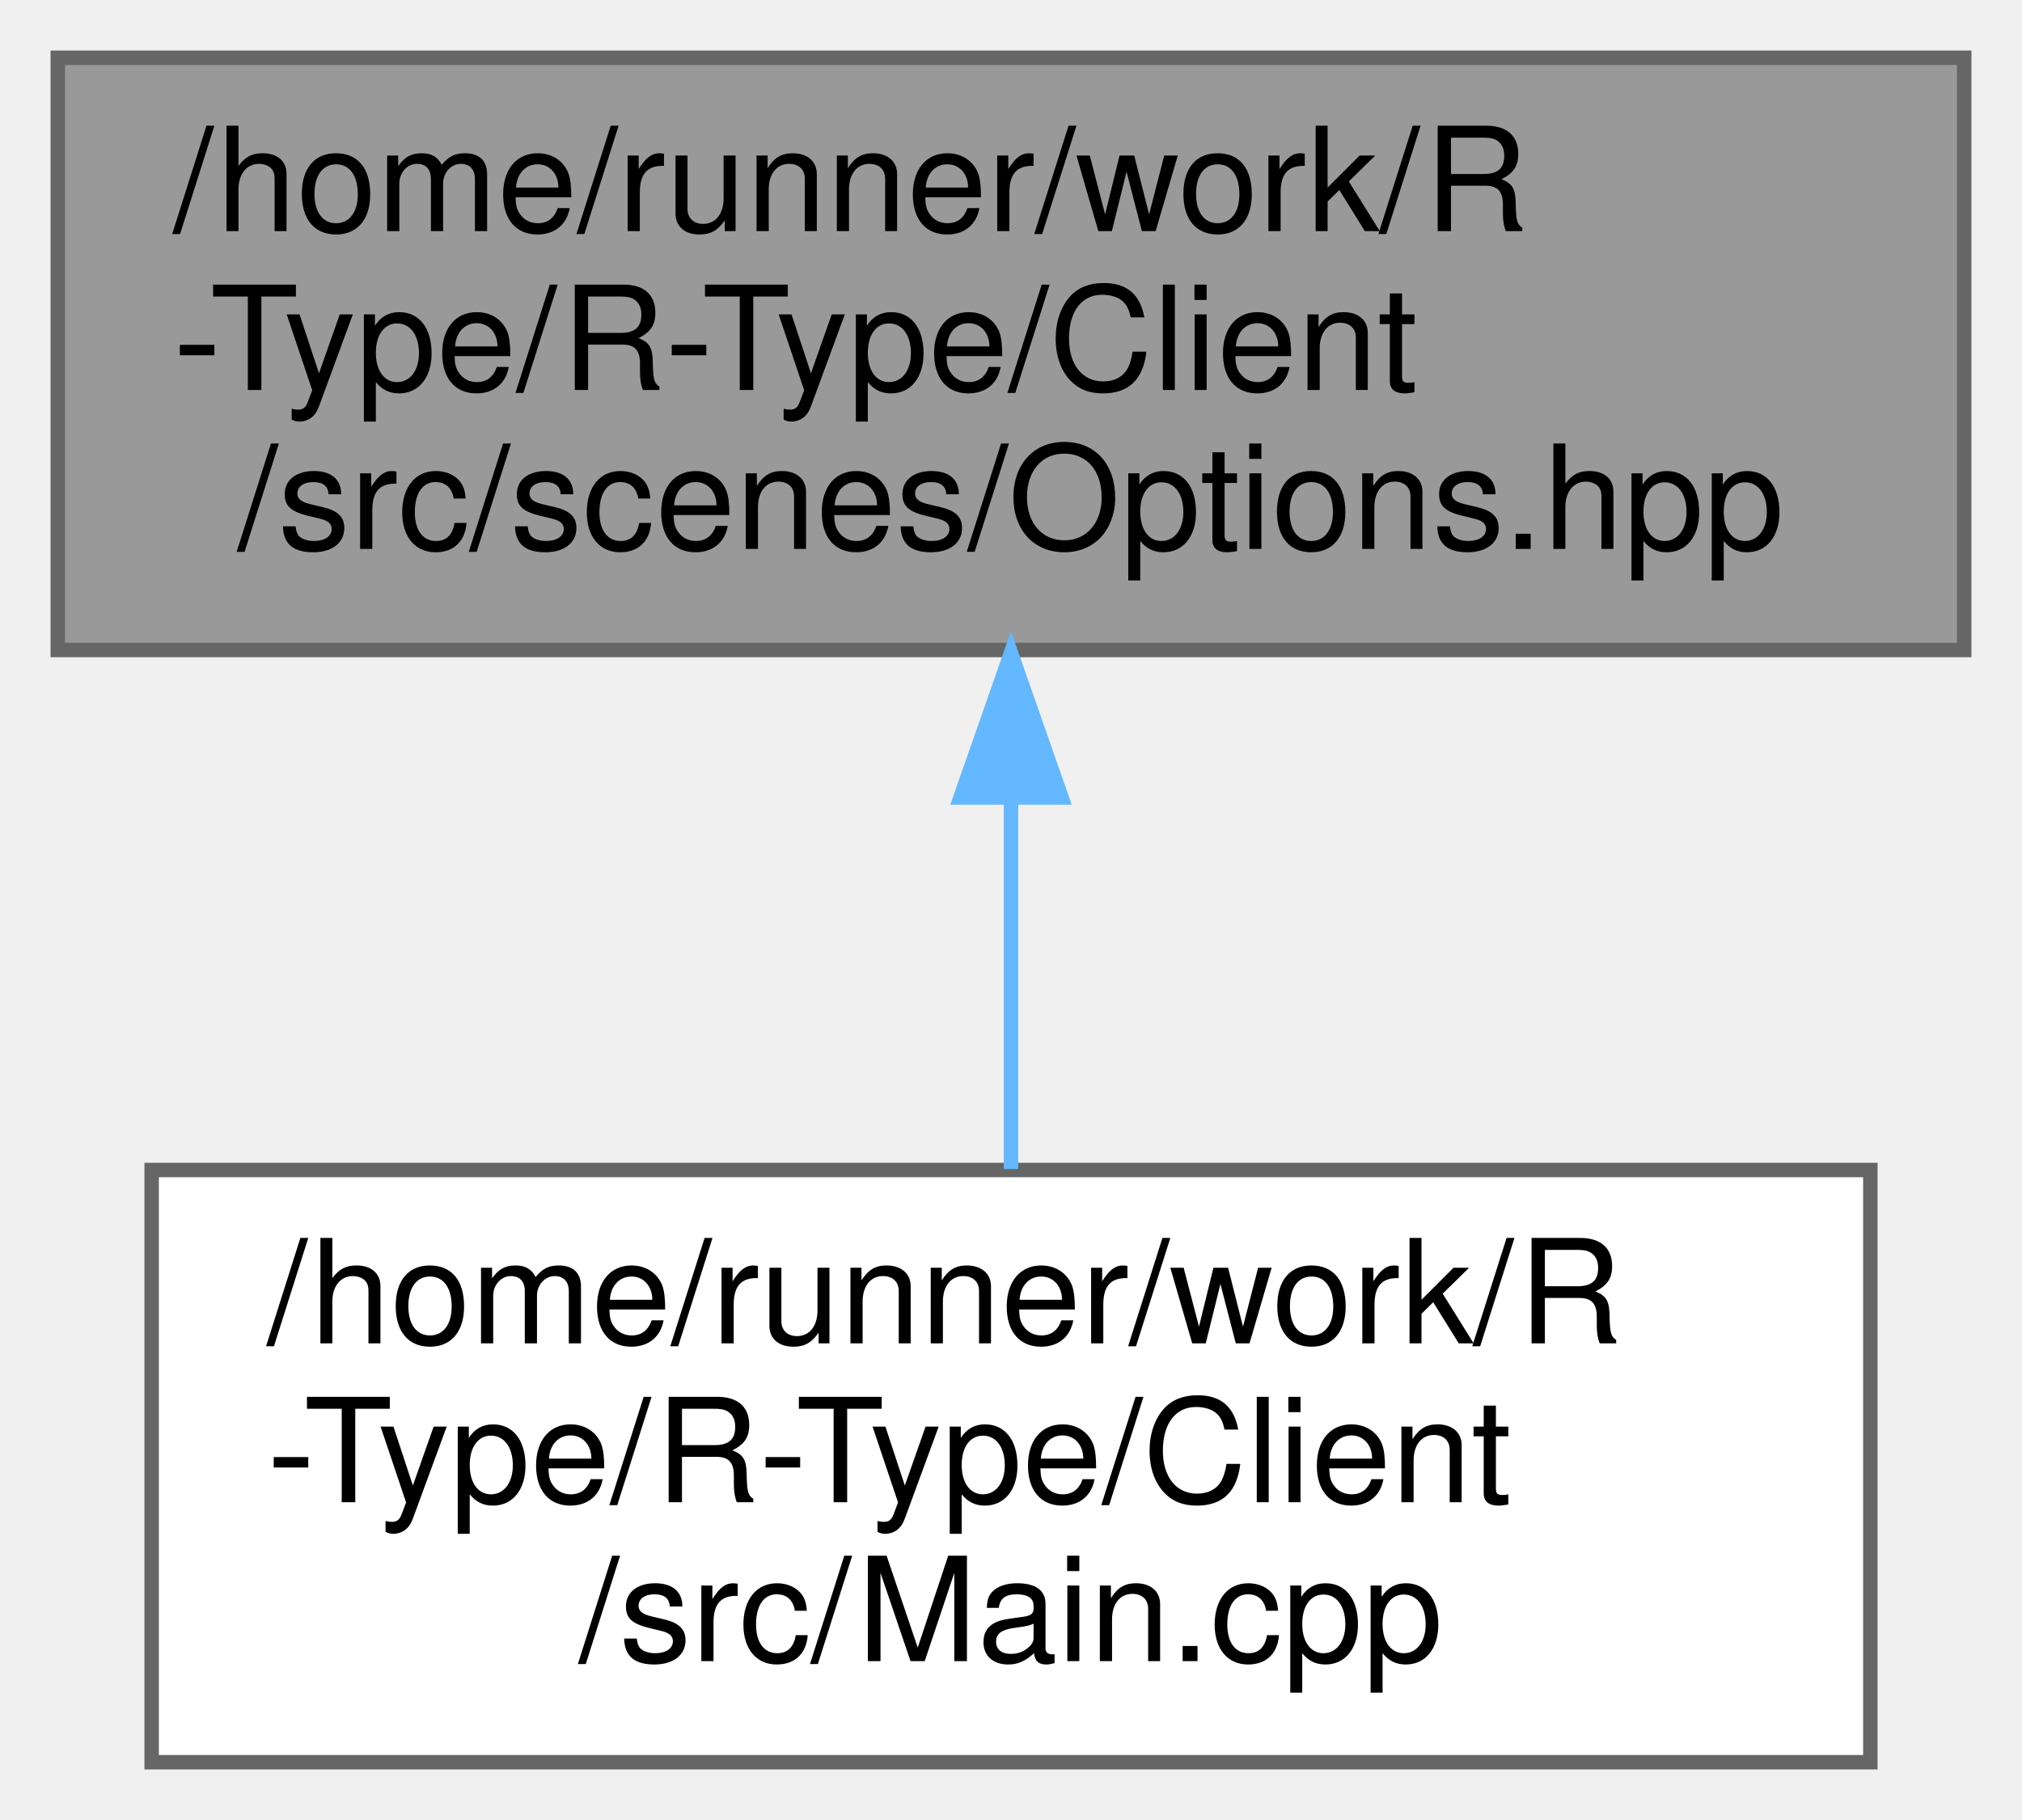
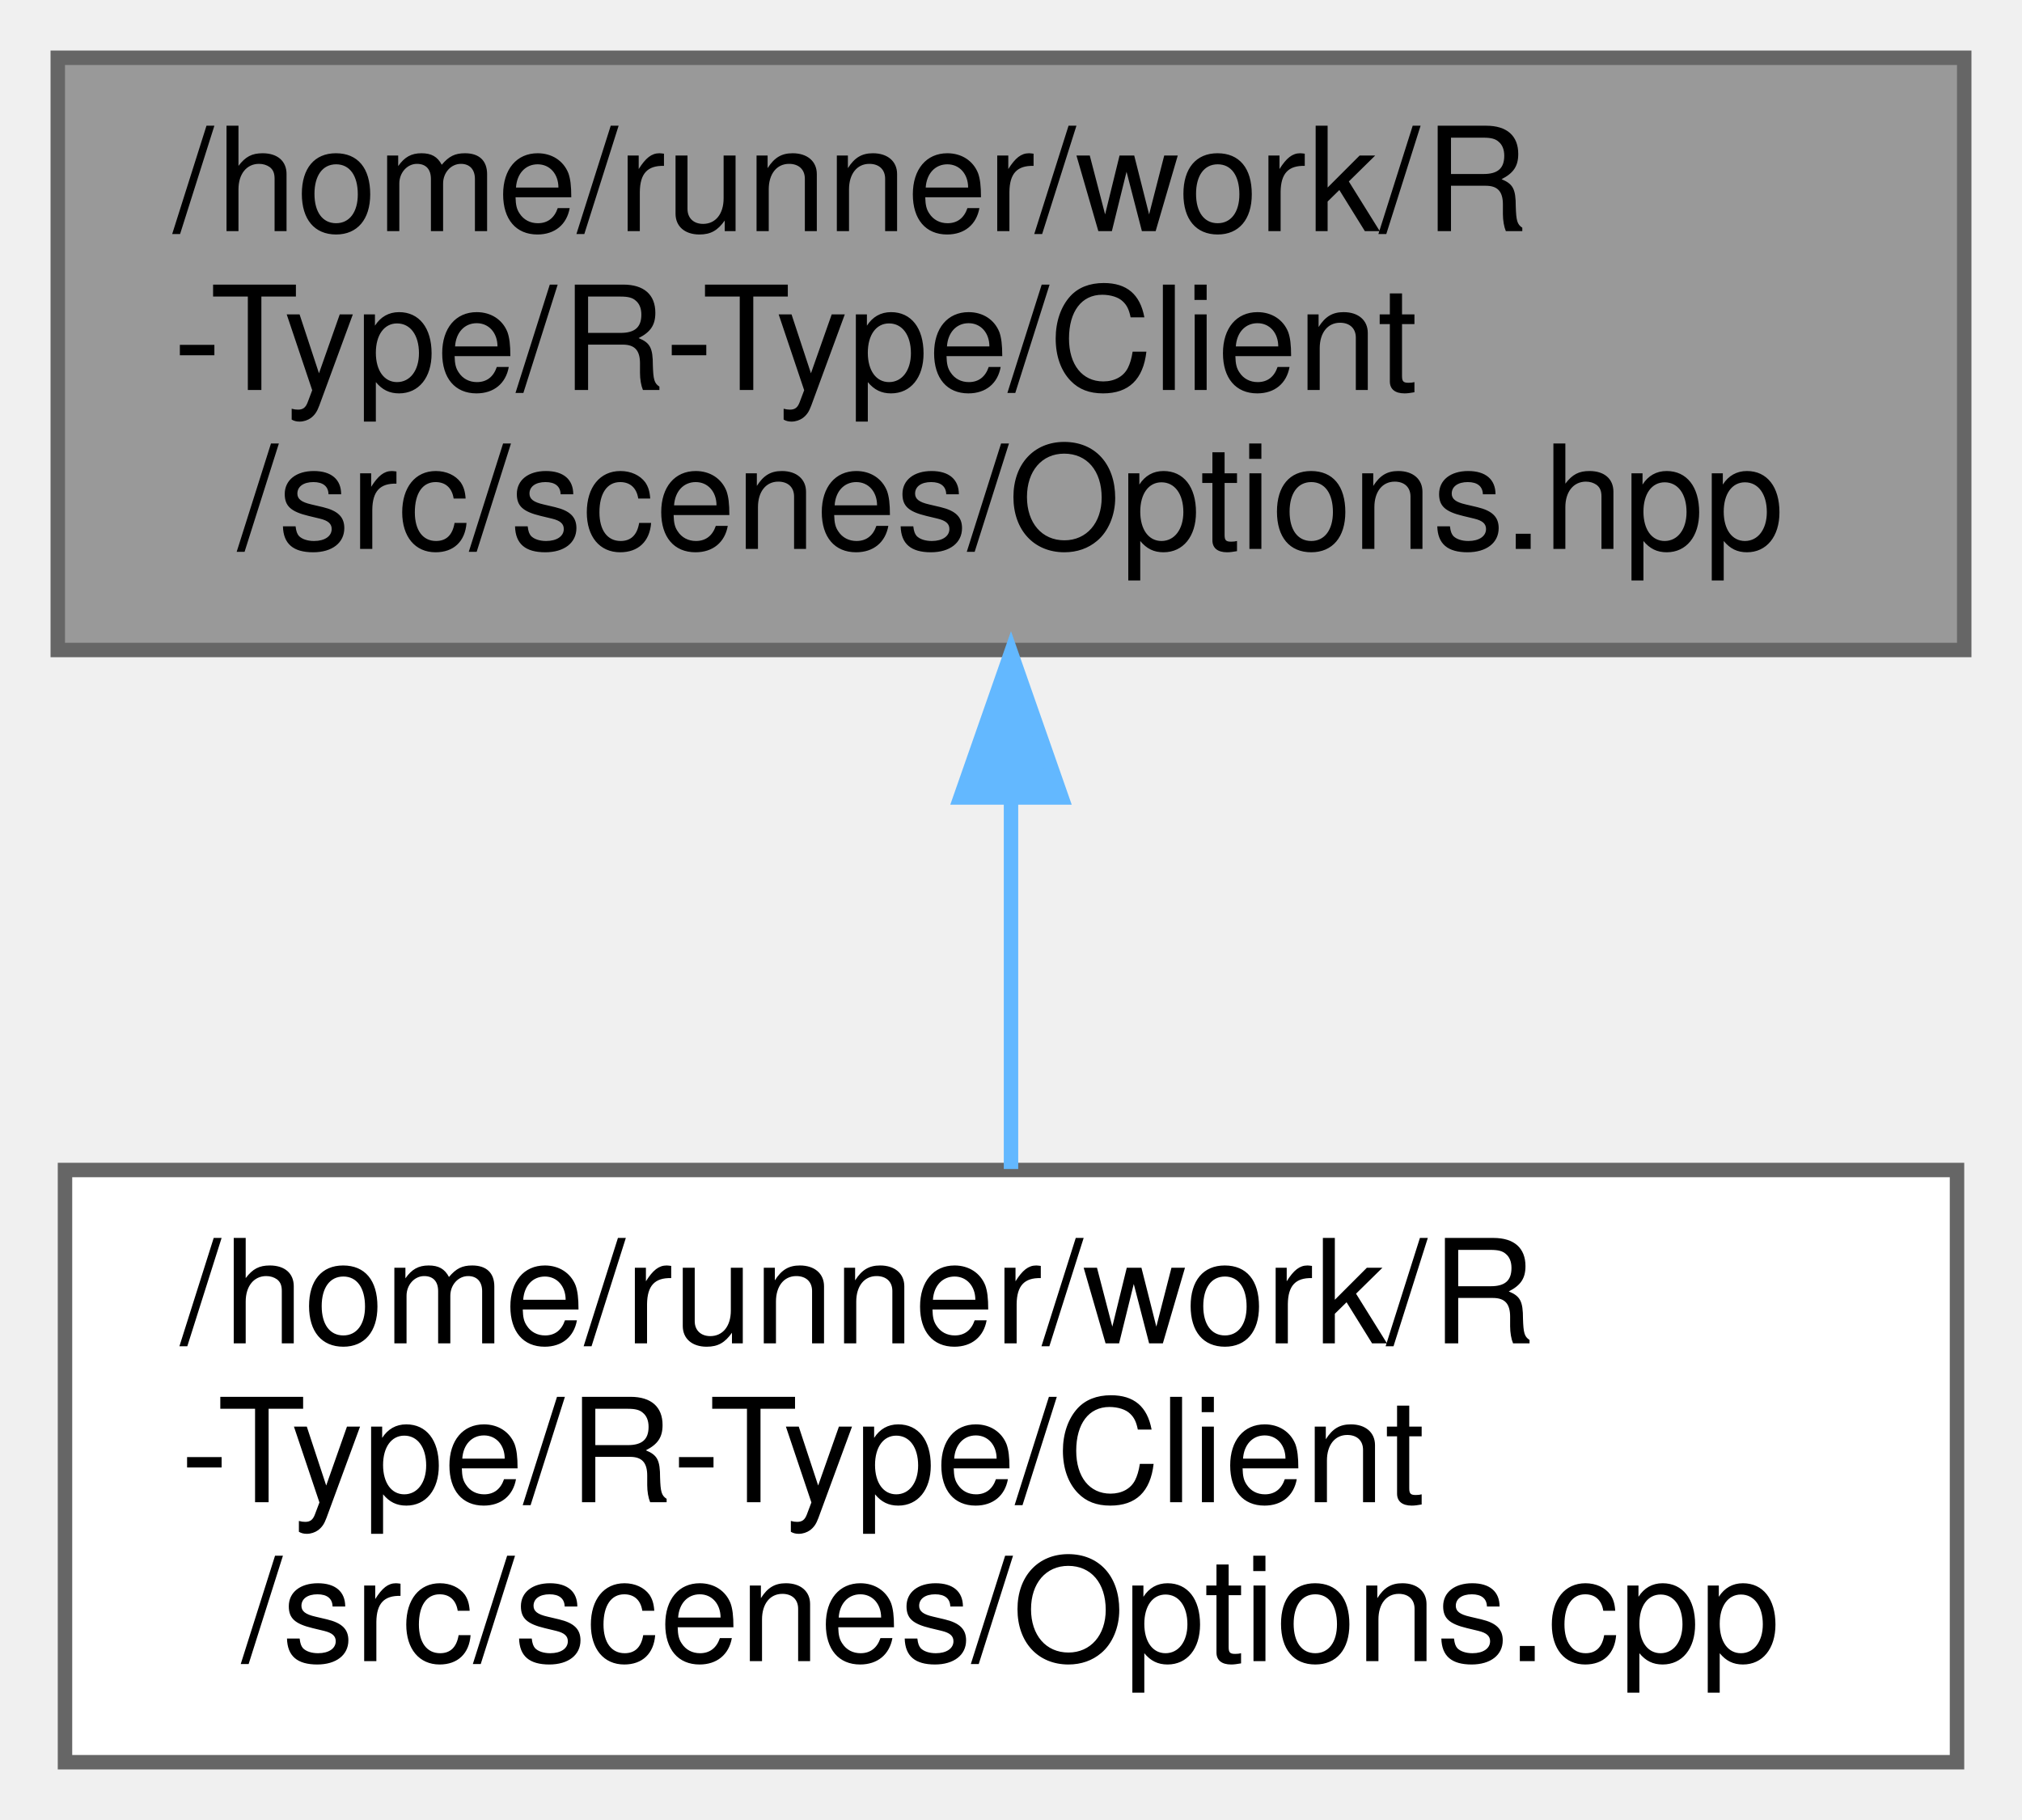
<svg xmlns="http://www.w3.org/2000/svg" xmlns:xlink="http://www.w3.org/1999/xlink" width="140pt" height="126pt" viewBox="0.00 0.00 140.00 126.00">
  <g id="graph0" class="graph" transform="scale(1 1) rotate(0) translate(4 122)">
    <g id="Node000001" class="node">
      <g id="a_Node000001">
        <a xlink:title=" ">
          <polygon fill="#999999" stroke="#666666" points="132,-118 0,-118 0,-77 132,-77 132,-118" />
          <text text-anchor="start" x="8" y="-106" font-family="Helvetica,sans-Serif" font-size="10.00">/home/runner/work/R</text>
          <text text-anchor="start" x="8" y="-95" font-family="Helvetica,sans-Serif" font-size="10.00">-Type/R-Type/Client</text>
          <text text-anchor="middle" x="66" y="-84" font-family="Helvetica,sans-Serif" font-size="10.00">/src/scenes/Options.hpp</text>
        </a>
      </g>
    </g>
    <g id="Node000002" class="node">
      <g id="a_Node000002">
-         <a xlink:href="Main_8cpp.html" target="_top" xlink:title=" ">
-           <polygon fill="white" stroke="#666666" points="125.5,-41 6.5,-41 6.5,0 125.5,0 125.5,-41" />
-           <text text-anchor="start" x="14.5" y="-29" font-family="Helvetica,sans-Serif" font-size="10.00">/home/runner/work/R</text>
-           <text text-anchor="start" x="14.5" y="-18" font-family="Helvetica,sans-Serif" font-size="10.00">-Type/R-Type/Client</text>
-           <text text-anchor="middle" x="66" y="-7" font-family="Helvetica,sans-Serif" font-size="10.00">/src/Main.cpp</text>
+         <a xlink:href="Options_8cpp.html" target="_top" xlink:title=" ">
+           <polygon fill="white" stroke="#666666" points="131.5,-41 0.5,-41 0.5,0 131.5,0 131.5,-41" />
+           <text text-anchor="start" x="8.5" y="-29" font-family="Helvetica,sans-Serif" font-size="10.00">/home/runner/work/R</text>
+           <text text-anchor="start" x="8.5" y="-18" font-family="Helvetica,sans-Serif" font-size="10.00">-Type/R-Type/Client</text>
+           <text text-anchor="middle" x="66" y="-7" font-family="Helvetica,sans-Serif" font-size="10.00">/src/scenes/Options.cpp</text>
        </a>
      </g>
    </g>
    <g id="edge1_Node000001_Node000002" class="edge">
      <g id="a_edge1_Node000001_Node000002">
        <a xlink:title=" ">
          <path fill="none" stroke="#63b8ff" d="M66,-66.69C66,-58.08 66,-48.9 66,-41.07" />
          <polygon fill="#63b8ff" stroke="#63b8ff" points="62.5,-66.79 66,-76.79 69.5,-66.79 62.5,-66.79" />
        </a>
      </g>
    </g>
  </g>
</svg>
